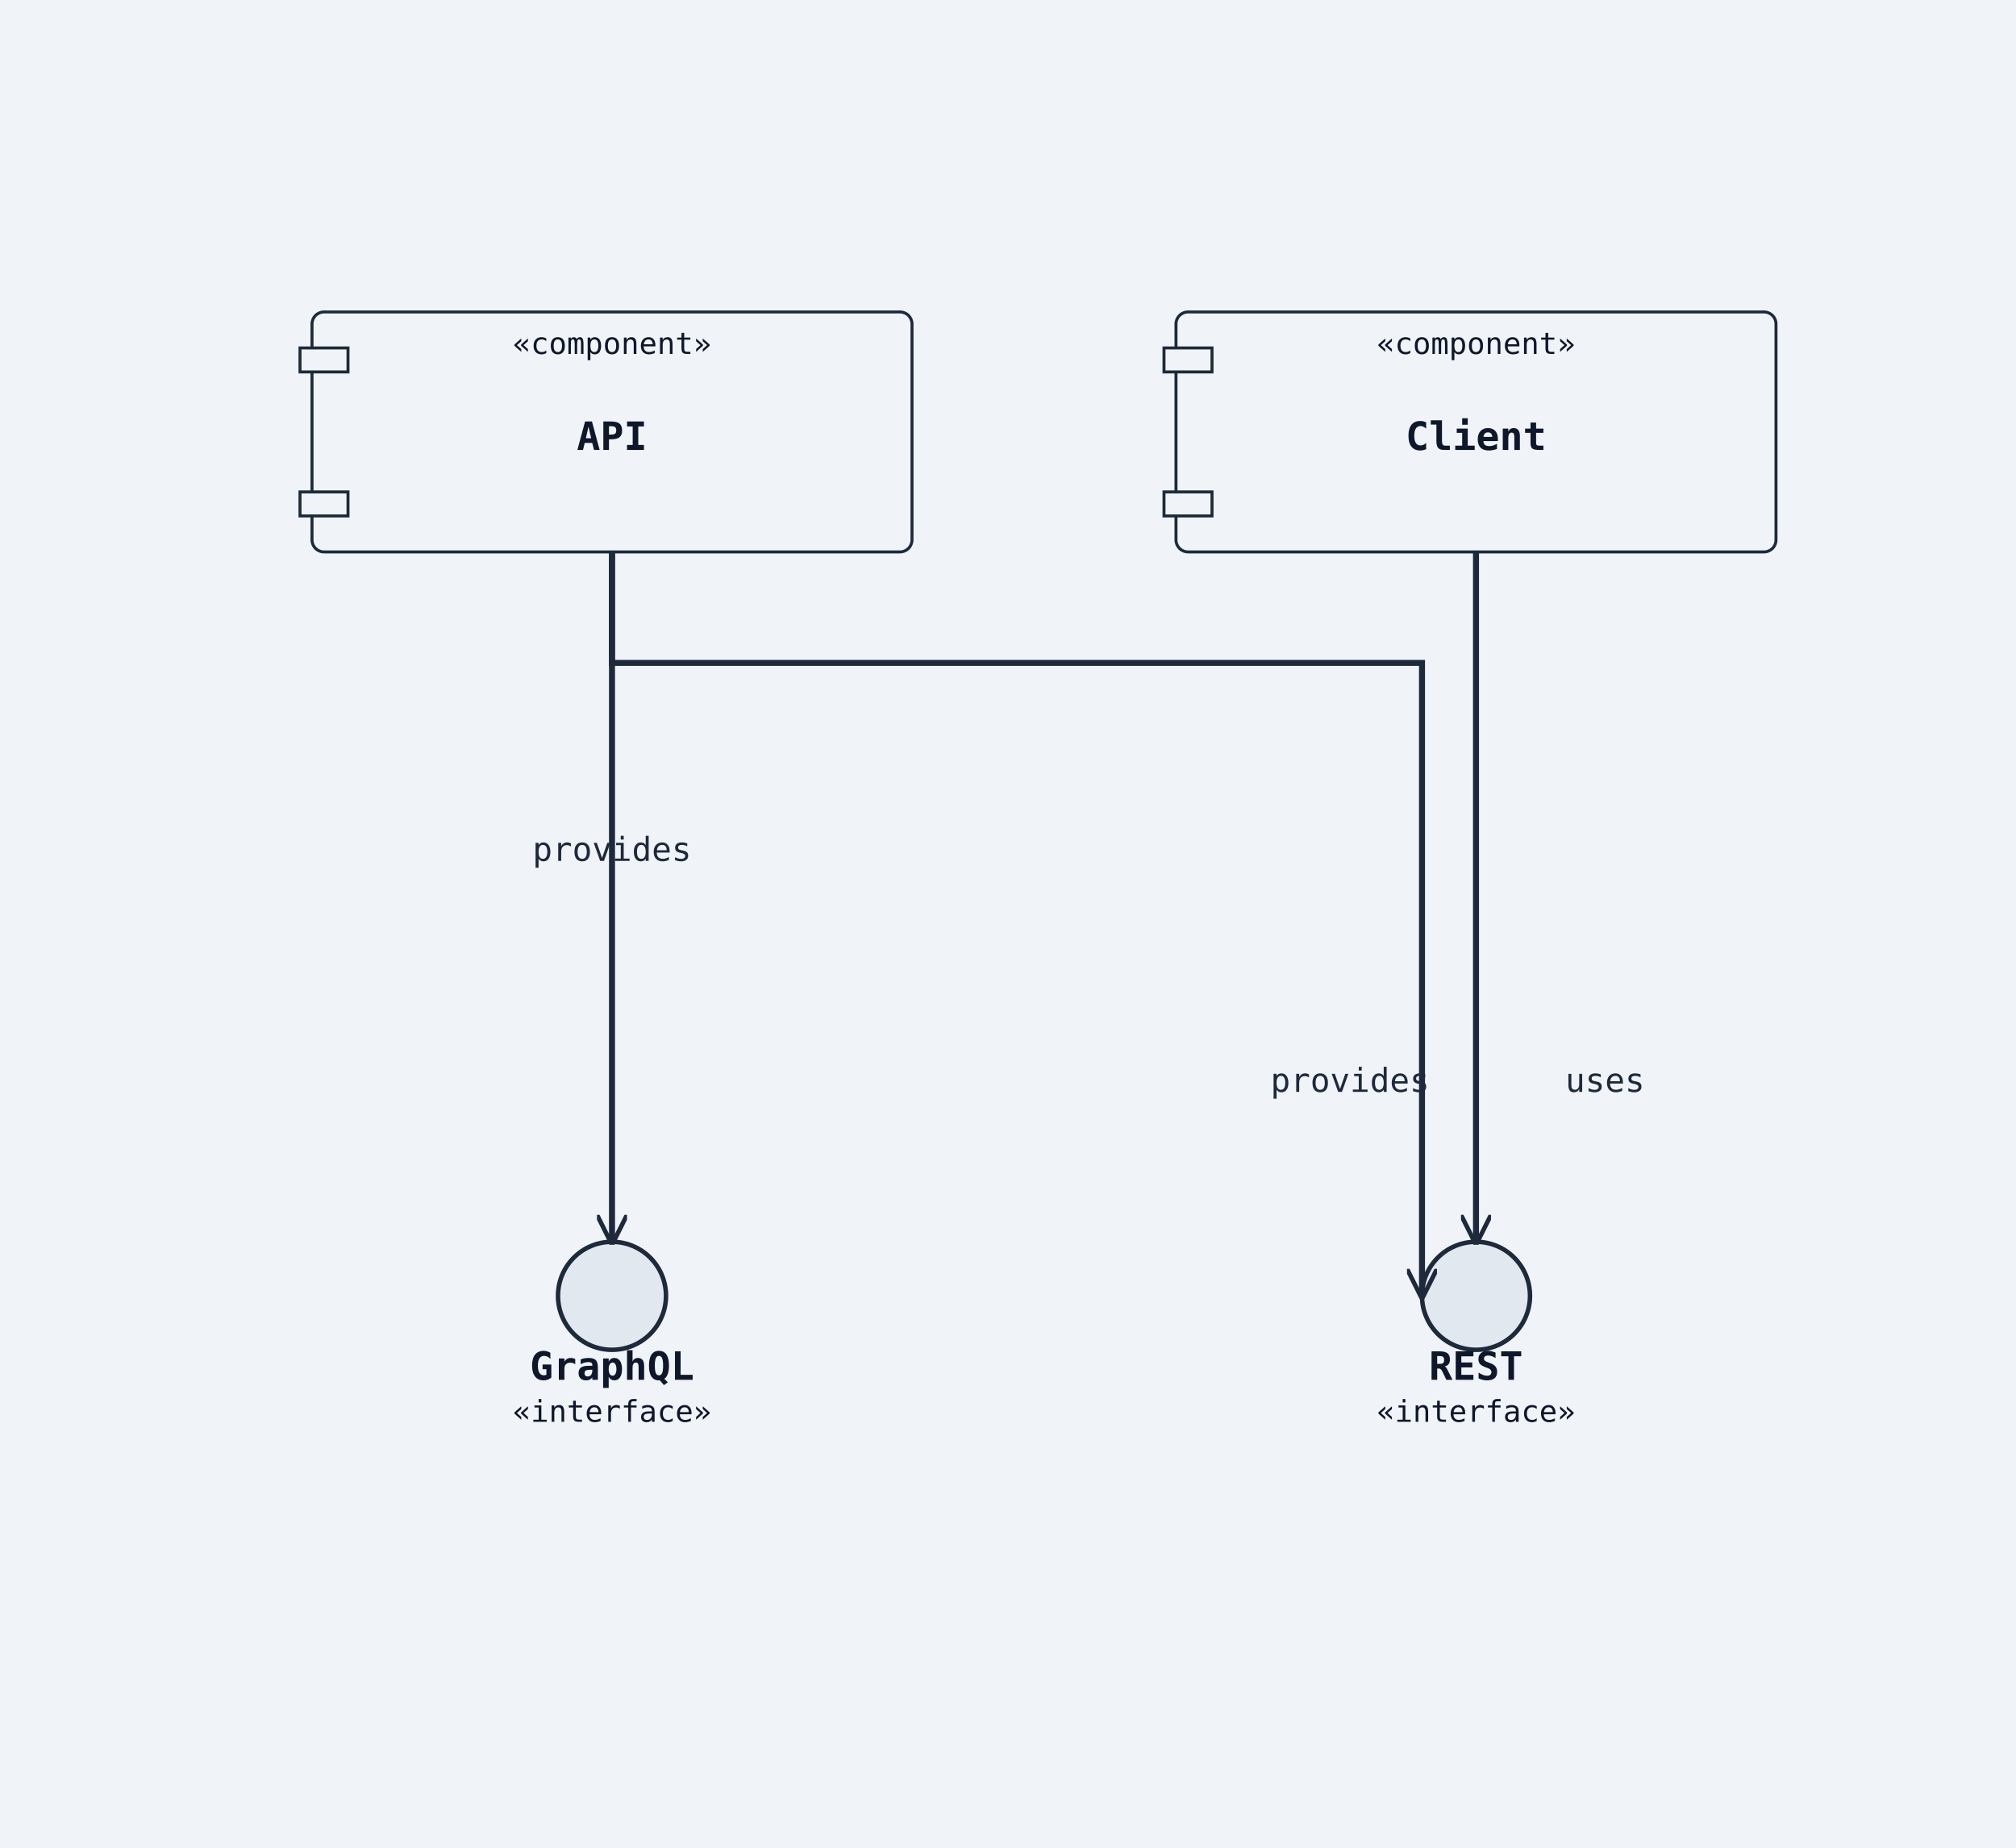
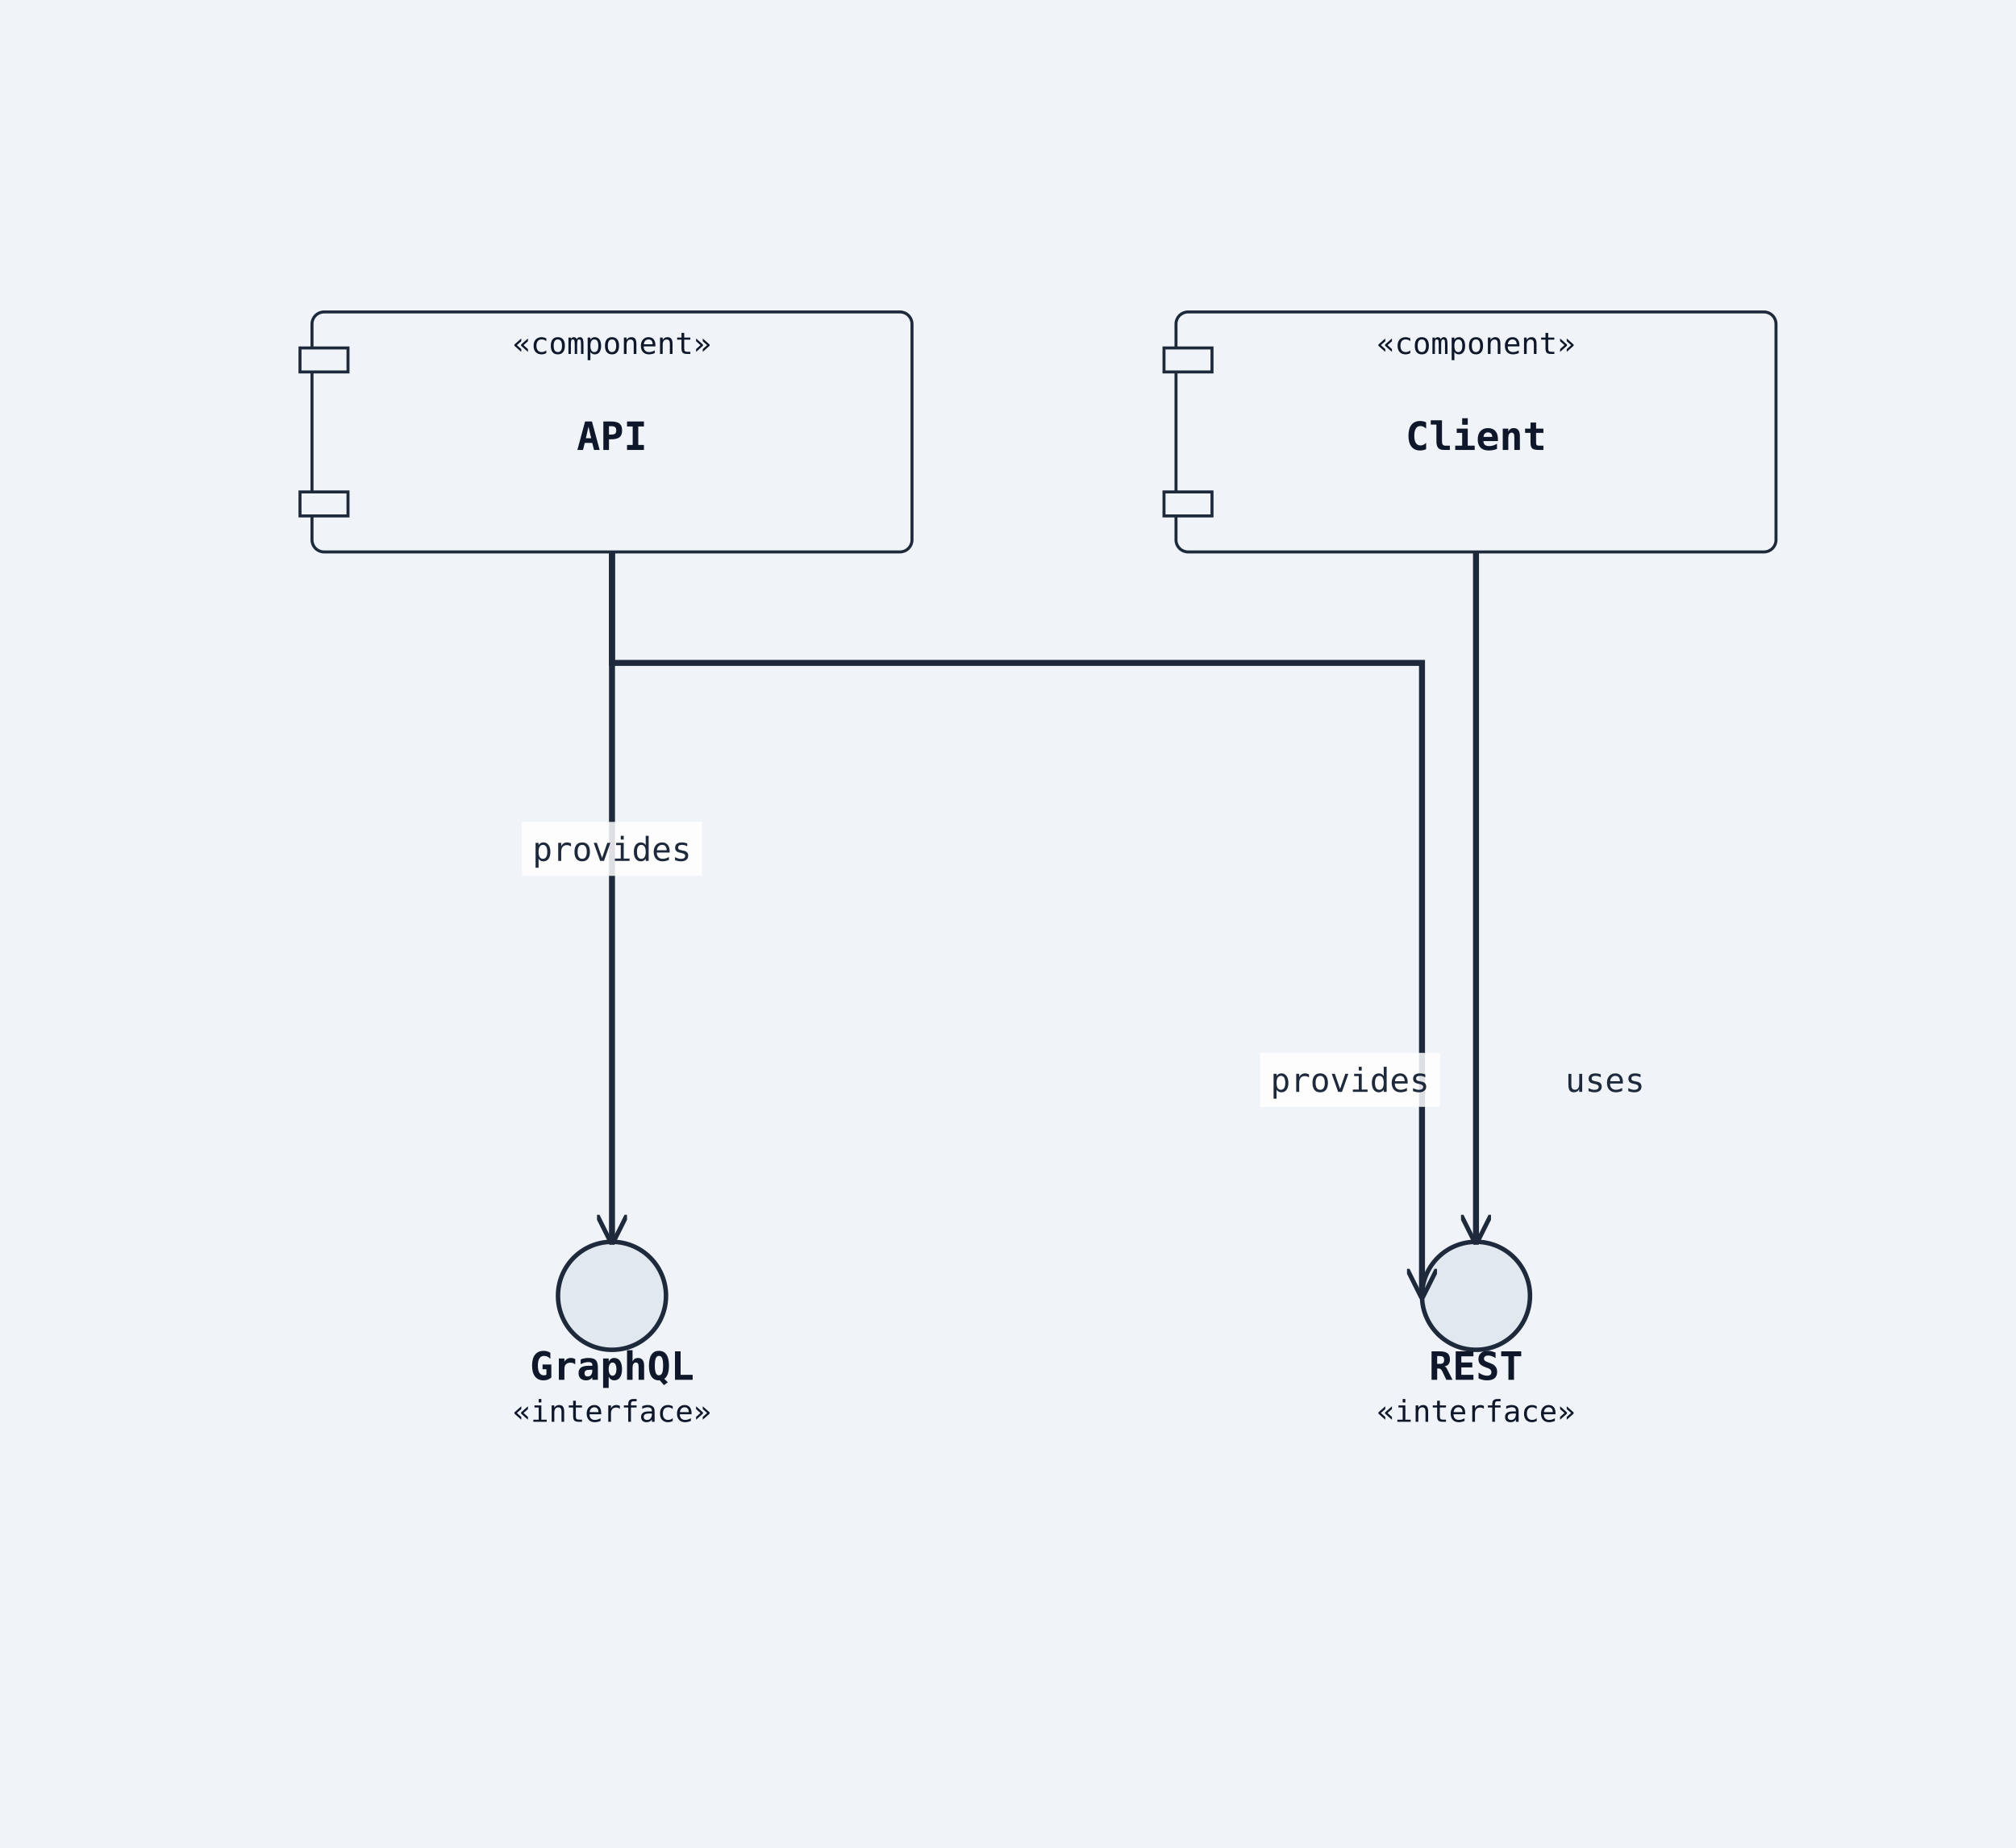
<svg xmlns="http://www.w3.org/2000/svg" width="672" height="616" viewBox="0 0 672 616">
  <rect width="100%" height="100%" fill="#f0f4f8" />
  <defs>
    <marker id="arrow-open" viewBox="0 0 10 10" refX="9" refY="5" markerWidth="10" markerHeight="10" markerUnits="userSpaceOnUse" orient="auto-start-reverse">
      <path d="M0,0 L10,5 L0,10" fill="none" stroke="#1e293b" stroke-width="1.5" />
    </marker>
    <marker id="arrow-triangle" viewBox="0 0 12 12" refX="11" refY="6" markerWidth="12" markerHeight="12" markerUnits="userSpaceOnUse" orient="auto-start-reverse">
      <polygon points="0,0 12,6 0,12" fill="#ffffff" stroke="#1e293b" stroke-width="1.5" fill-rule="nonzero" />
    </marker>
    <marker id="arrow-diamond-filled" viewBox="0 0 14 10" refX="13" refY="5" markerWidth="14" markerHeight="10" markerUnits="userSpaceOnUse" orient="auto-start-reverse">
      <path d="M0,5 L7,0 L14,5 L7,10 z" fill="#1e293b" stroke="#1e293b" stroke-width="1" />
    </marker>
    <marker id="arrow-diamond-open" viewBox="0 0 14 10" refX="13" refY="5" markerWidth="14" markerHeight="10" markerUnits="userSpaceOnUse" orient="auto-start-reverse">
      <path d="M0,5 L7,0 L14,5 L7,10 z" fill="#ffffff" stroke="#1e293b" stroke-width="1" />
    </marker>
  </defs>
  <rect class="uml-node uml-component" data-uml-kind="component" x="104" y="104" width="200" height="80" rx="4" ry="4" fill="#f0f4f8" stroke="#1e293b" stroke-width="1" />
  <rect x="100" y="116" width="16" height="8" fill="#f0f4f8" stroke="#1e293b" stroke-width="1" />
  <rect x="100" y="164" width="16" height="8" fill="#f0f4f8" stroke="#1e293b" stroke-width="1" />
  <text x="204" y="150" text-anchor="middle" font-family="monospace" font-size="13" font-weight="600" fill="#0f172a">API</text>
  <text x="204" y="118" text-anchor="middle" font-family="monospace" font-size="10" fill="#0f172a">«component»</text>
  <circle class="uml-node uml-interface" data-uml-kind="interface" cx="492" cy="432" r="18" fill="#e2e8f0" stroke="#1e293b" stroke-width="1.5" />
  <text x="492" y="460" text-anchor="middle" font-family="monospace" font-size="13" font-weight="600" fill="#0f172a">REST</text>
  <text x="492" y="474" text-anchor="middle" font-family="monospace" font-size="10" fill="#0f172a">«interface»</text>
  <circle class="uml-node uml-interface" data-uml-kind="interface" cx="204" cy="432" r="18" fill="#e2e8f0" stroke="#1e293b" stroke-width="1.5" />
  <text x="204" y="460" text-anchor="middle" font-family="monospace" font-size="13" font-weight="600" fill="#0f172a">GraphQL</text>
  <text x="204" y="474" text-anchor="middle" font-family="monospace" font-size="10" fill="#0f172a">«interface»</text>
  <rect class="uml-node uml-component" data-uml-kind="component" x="392" y="104" width="200" height="80" rx="4" ry="4" fill="#f0f4f8" stroke="#1e293b" stroke-width="1" />
  <rect x="388" y="116" width="16" height="8" fill="#f0f4f8" stroke="#1e293b" stroke-width="1" />
  <rect x="388" y="164" width="16" height="8" fill="#f0f4f8" stroke="#1e293b" stroke-width="1" />
  <text x="492" y="150" text-anchor="middle" font-family="monospace" font-size="13" font-weight="600" fill="#0f172a">Client</text>
  <text x="492" y="118" text-anchor="middle" font-family="monospace" font-size="10" fill="#0f172a">«component»</text>
  <polyline class="uml-relation" data-uml-from="API" data-uml-to="REST" data-uml-arrow="--&gt;" points="204,184 204,221 474,221 474,432" fill="none" stroke="#1e293b" stroke-width="2" marker-end="url(#arrow-open)" />
  <polyline class="uml-relation" data-uml-from="API" data-uml-to="GraphQL" data-uml-arrow="--&gt;" points="204,184 204,288 204,414" fill="none" stroke="#1e293b" stroke-width="2" marker-end="url(#arrow-open)" />
  <polyline class="uml-relation" data-uml-from="Client" data-uml-to="REST" data-uml-arrow="--&gt;" points="492,184 492,288 492,414" fill="none" stroke="#1e293b" stroke-width="2" marker-end="url(#arrow-open)" />
-   <text x="450" y="364" text-anchor="middle" font-family="monospace" font-size="11" fill="#1e293b">provides</text>
-   <text x="204" y="287" text-anchor="middle" font-family="monospace" font-size="11" fill="#1e293b">provides</text>
-   <text x="535" y="364" text-anchor="middle" font-family="monospace" font-size="11" fill="#1e293b">uses</text>
+   <rect class="uml-edge-label-bg" data-uml-label-role="edge-background" x="420" y="351" width="60" height="18" fill="white" opacity="0.85" />
+   <text class="uml-edge-label" data-uml-label-role="edge" x="450" y="364" text-anchor="middle" font-family="monospace" font-size="11" fill="#1e293b">provides</text>
+   <rect class="uml-edge-label-bg" data-uml-label-role="edge-background" x="174" y="274" width="60" height="18" fill="white" opacity="0.85" />
+   <text class="uml-edge-label" data-uml-label-role="edge" x="204" y="287" text-anchor="middle" font-family="monospace" font-size="11" fill="#1e293b">provides</text>
+   <text class="uml-edge-label" data-uml-label-role="edge" x="535" y="364" text-anchor="middle" font-family="monospace" font-size="11" fill="#1e293b">uses</text>
</svg>
